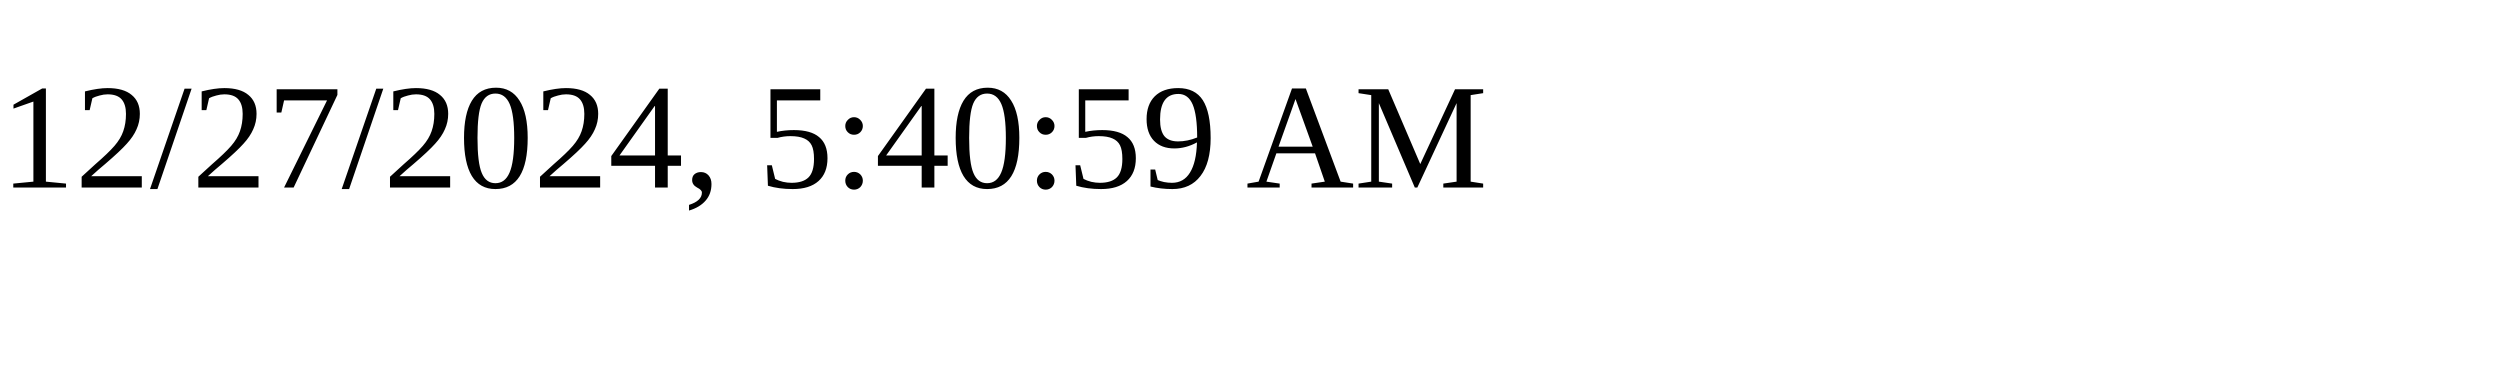
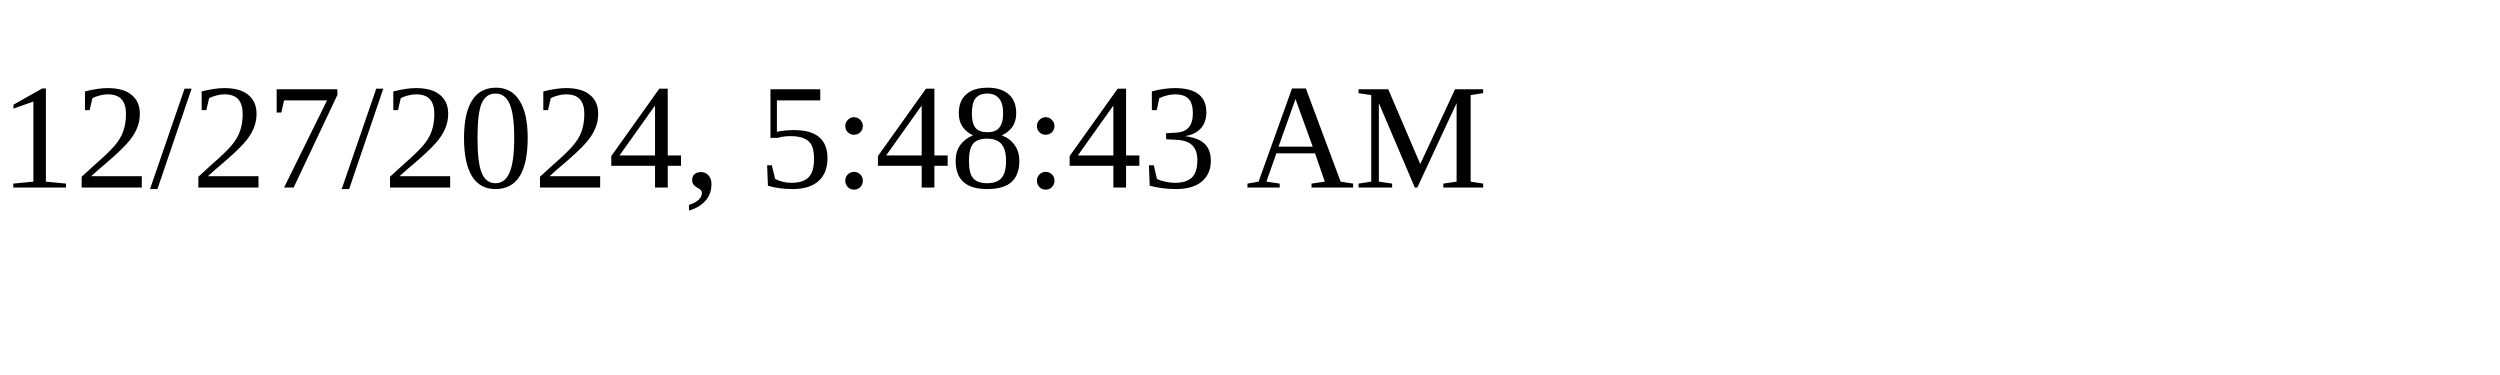
<svg xmlns="http://www.w3.org/2000/svg" height="30" width="200">
-   <text x="0" y="15">12/27/2024, 5:40:59 AM</text>
+   <text x="0" y="15">12/27/2024, 5:48:43 AM</text>
</svg>
